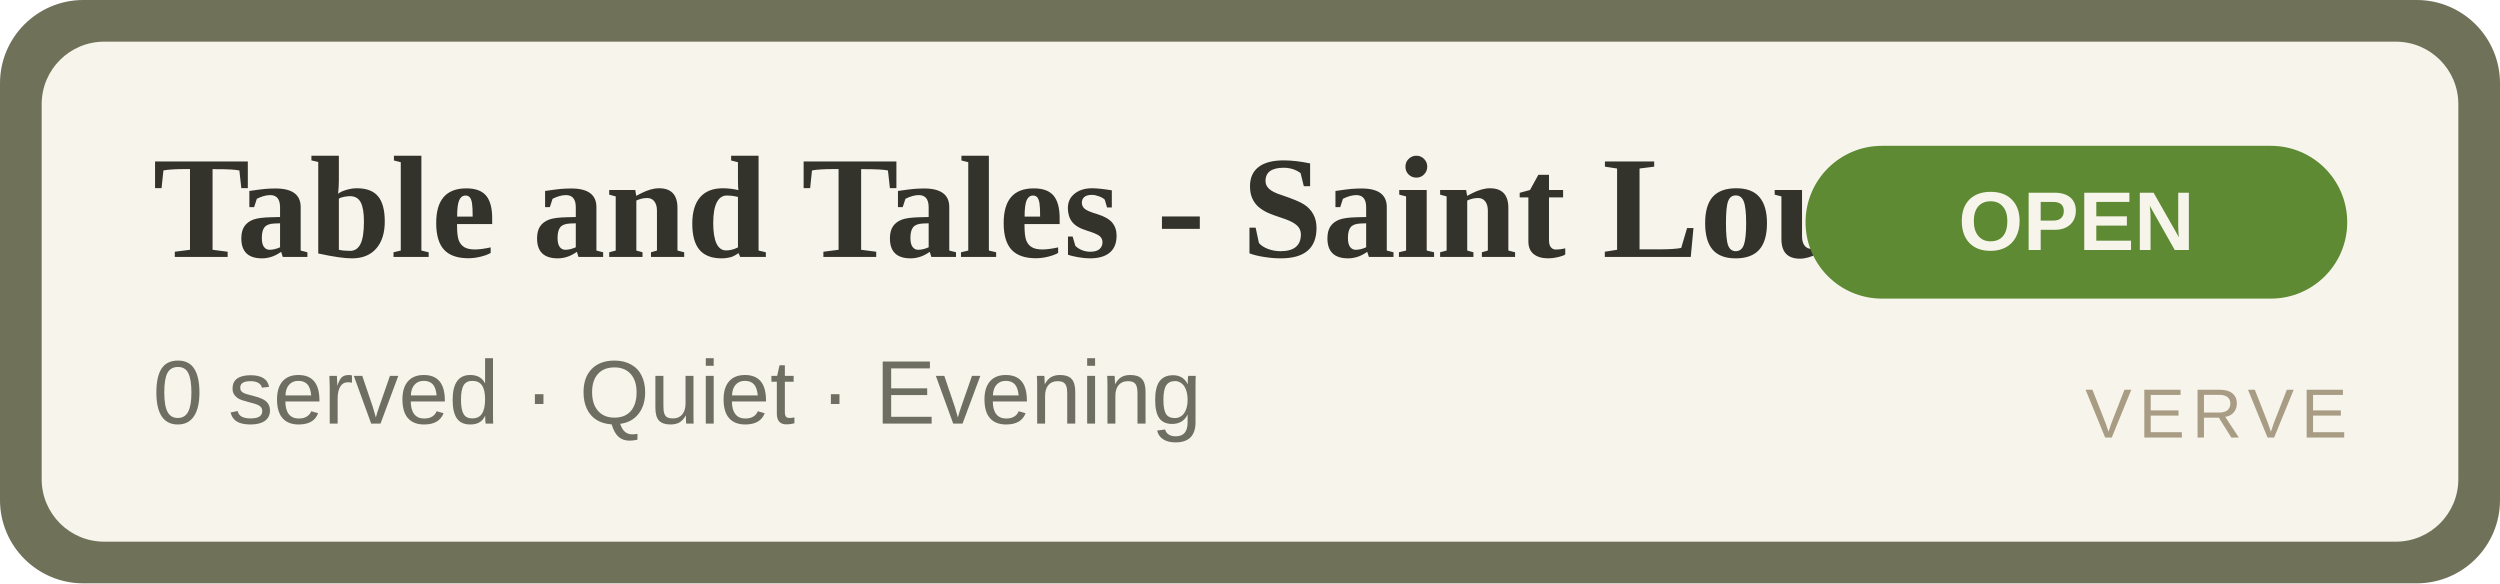
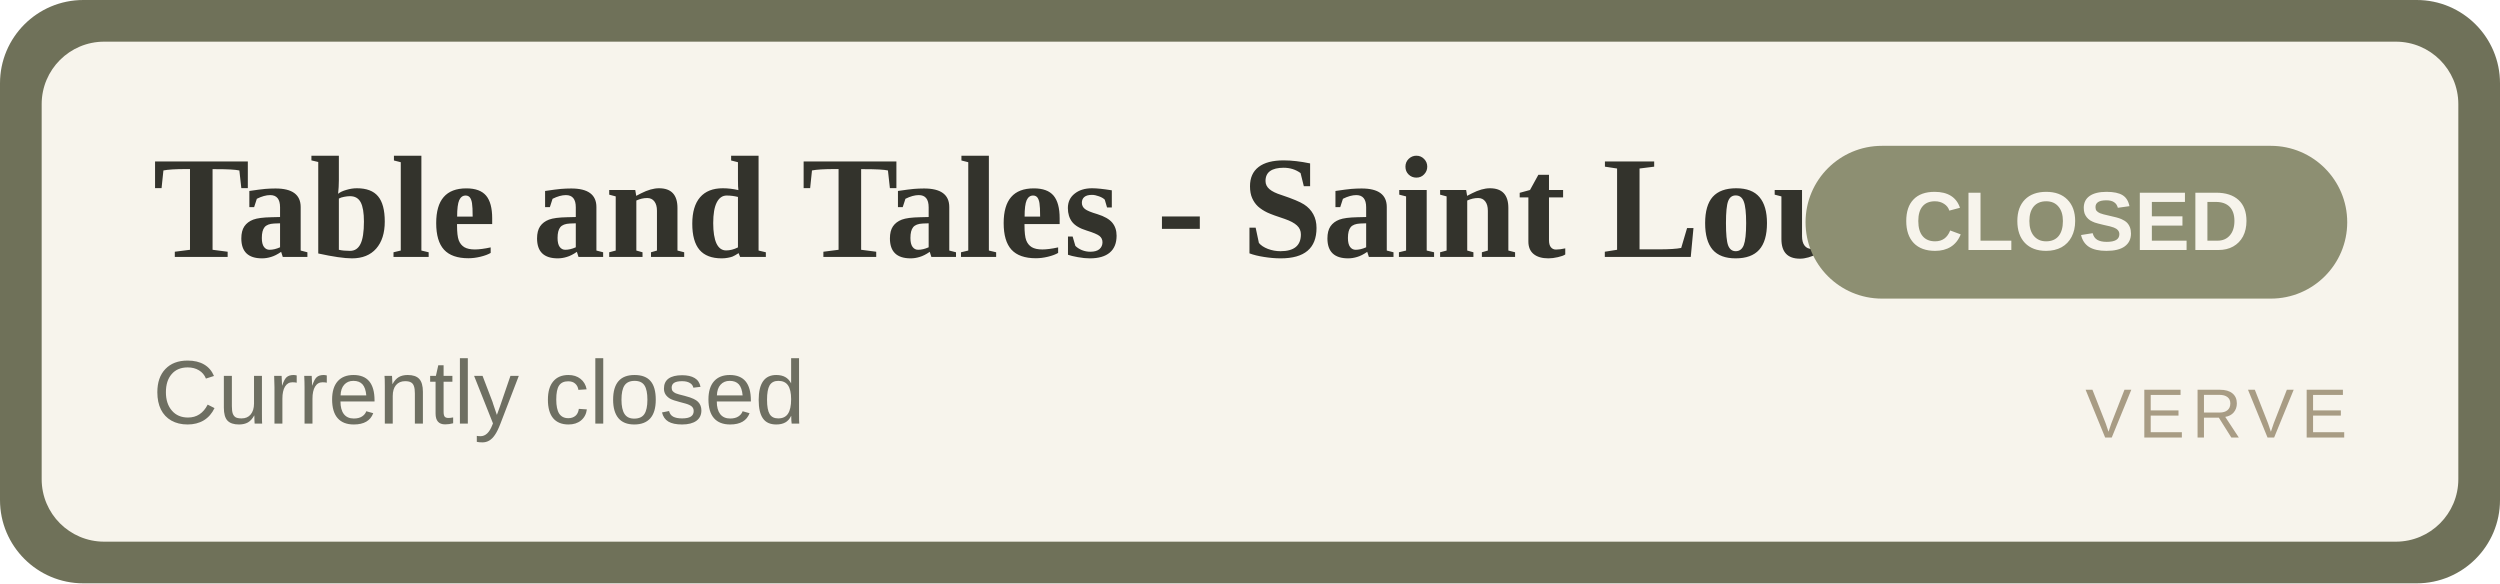
- <svg xmlns="http://www.w3.org/2000/svg" width="360" height="84" viewBox="0 0 360 84" role="img" aria-label="Table and Tales - Saint Louis Isle OPEN">
+ <svg xmlns="http://www.w3.org/2000/svg" width="360" height="84" viewBox="0 0 360 84" role="img" aria-label="Table and Tales - Saint Louis Isle CLOSED">
  <rect width="360" height="84" rx="12" fill="#6f7159" />
  <rect x="6" y="6" width="348" height="72" rx="9" fill="#F7F4EC" />
  <text x="22" y="37" font-family="Georgia,'Times New Roman',serif" font-size="21" font-weight="700" fill="#33332C">Table and Tales - Saint Louis Isle</text>
-   <text x="22" y="61" font-family="Arial,Helvetica,sans-serif" font-size="13" fill="#6E6F62">0 served · Quiet · Evening</text>
-   <rect x="260" y="21" width="78" height="22" rx="11" fill="#5d8a33" />
-   <text x="299" y="36" text-anchor="middle" font-family="Arial,Helvetica,sans-serif" font-size="12" font-weight="700" fill="#F7F4EC">OPEN</text>
+   <text x="22" y="61" font-family="Arial,Helvetica,sans-serif" font-size="13" fill="#6E6F62">Currently closed</text>
+   <rect x="260" y="21" width="78" height="22" rx="11" fill="#8d8f72" />
+   <text x="299" y="36" text-anchor="middle" font-family="Arial,Helvetica,sans-serif" font-size="12" font-weight="700" fill="#F7F4EC">CLOSED</text>
  <text x="338" y="63" text-anchor="end" font-family="Arial,Helvetica,sans-serif" font-size="10" letter-spacing="1" fill="#A89C84">VERVE</text>
</svg>
